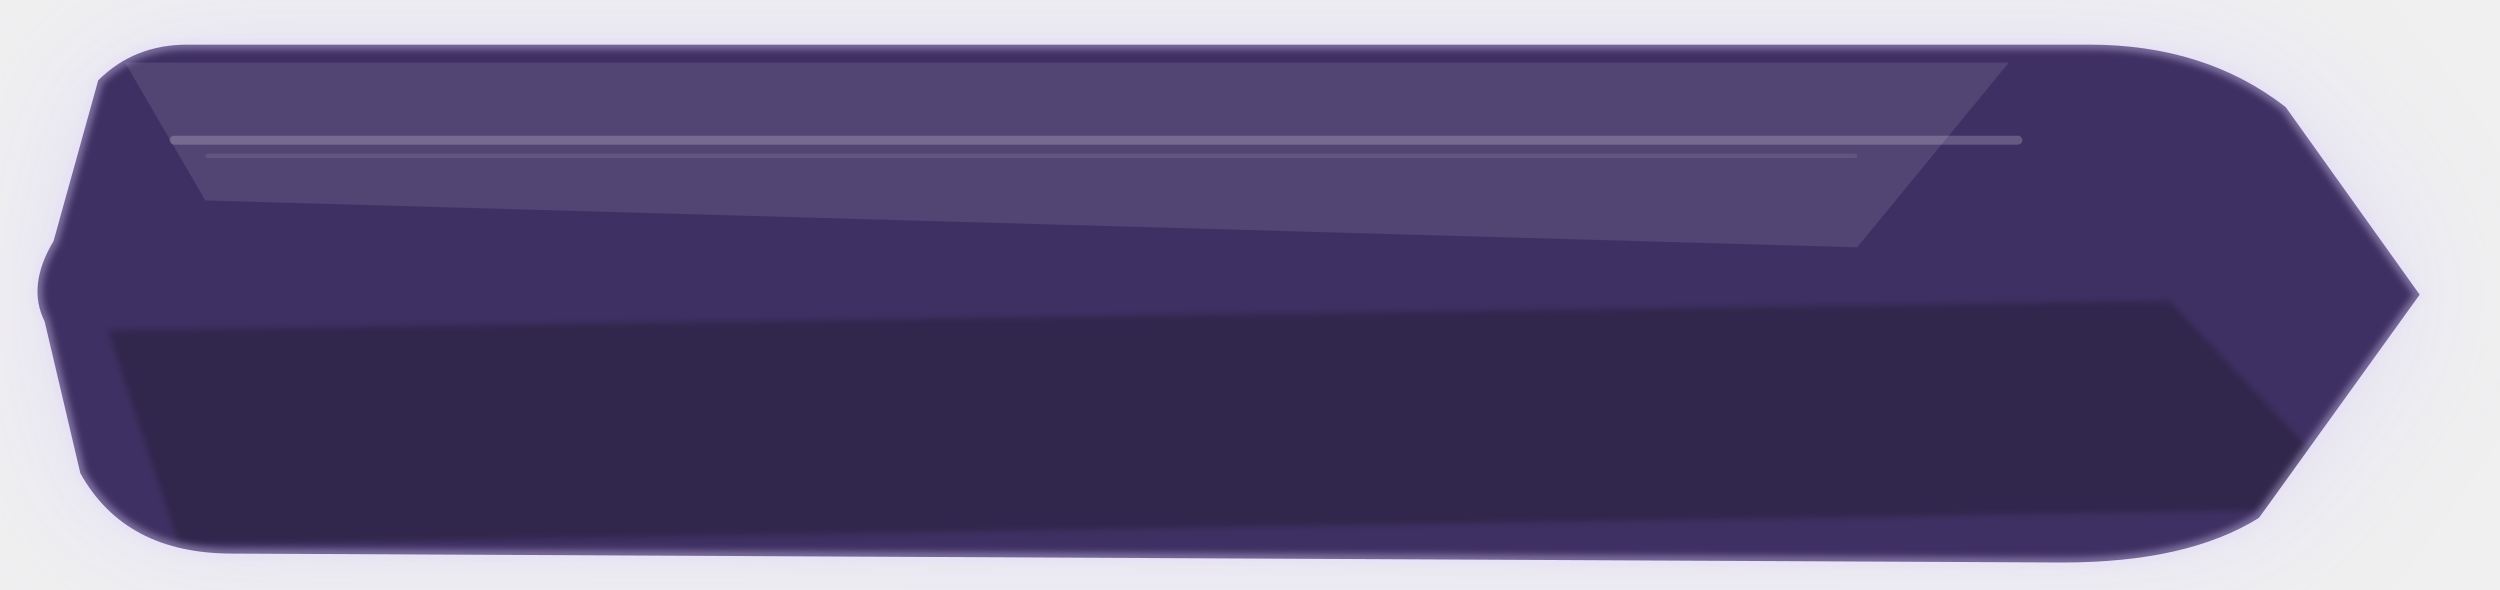
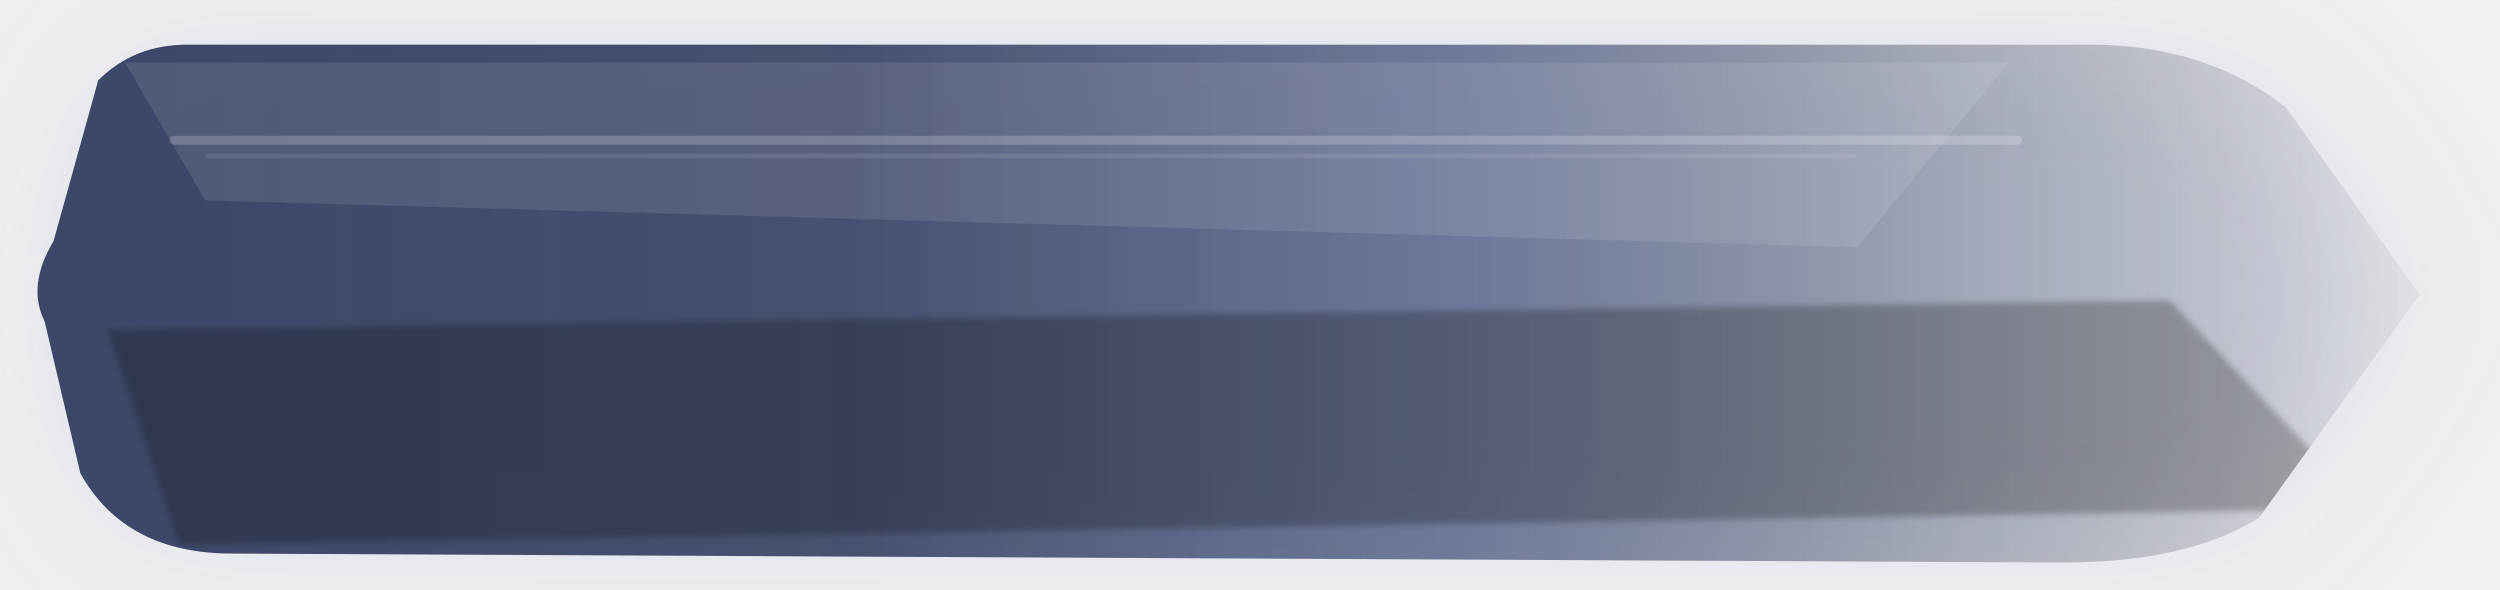
<svg xmlns="http://www.w3.org/2000/svg" width="560" height="132" viewBox="0 0 560 132" fill="none">
  <defs>
-     <linearGradient id="grad-secondary_wide_normal.svg" x1="0" y1="0" x2="560" y2="132">
-       <stop offset="0%" stop-color="rgba(48, 32, 87, 0.96)" />
-       <stop offset="58%" stop-color="rgba(68, 46, 119, 0.94)" />
-       <stop offset="100%" stop-color="rgba(97, 71, 157, 0.9)" />
+     <linearGradient id="grad-secondary_wide_normal.svg" x1="0%" y1="50%" x2="100%" y2="50%">
+       <stop offset="0%" stop-color="rgba(45, 56, 92, 0.96)" />
+       <stop offset="34%" stop-color="rgba(45, 56, 92, 0.9)" />
+       <stop offset="60%" stop-color="rgba(63, 76, 120, 0.74)" />
+       <stop offset="82%" stop-color="rgba(31, 41, 68, 0.32)" />
+       <stop offset="100%" stop-color="rgba(10, 14, 24, 0.06)" />
    </linearGradient>
    <linearGradient id="sheen-secondary_wide_normal.svg" x1="0" y1="0" x2="0" y2="132">
      <stop offset="0%" stop-color="white" stop-opacity="0.40" />
      <stop offset="42%" stop-color="white" stop-opacity="0.08" />
      <stop offset="100%" stop-color="white" stop-opacity="0" />
    </linearGradient>
    <filter id="glow-secondary_wide_normal.svg" x="-35%" y="-60%" width="170%" height="240%">
      <feGaussianBlur stdDeviation="16" result="blur" />
    </filter>
    <filter id="soft-secondary_wide_normal.svg" x="-8%" y="-8%" width="116%" height="116%">
      <feGaussianBlur stdDeviation="0.7" />
    </filter>
    <clipPath id="clip-secondary_wide_normal.svg">
      <path d="M 22 18     Q 30 10, 42 10     L 468 10     Q 494 10, 512 24     L 542 66.0     L 506 116     Q 490 126, 462 126     L 52 124     Q 28 124, 18 106     L 10 72.0     Q 6 64.0, 12 54.0     L 22 18" />
    </clipPath>
  </defs>
  <g transform="translate(0.00 0.00) scale(1.0)">
-     <path d="M 22 18     Q 30 10, 42 10     L 468 10     Q 494 10, 512 24     L 542 66.0     L 506 116     Q 490 126, 462 126     L 52 124     Q 28 124, 18 106     L 10 72.0     Q 6 64.0, 12 54.0     L 22 18" fill="rgba(171, 145, 255, 0.22)" opacity="1" filter="url(#glow-secondary_wide_normal.svg)" />
+     <path d="M 22 18     Q 30 10, 42 10     L 468 10     Q 494 10, 512 24     L 542 66.0     L 506 116     Q 490 126, 462 126     L 52 124     Q 28 124, 18 106     L 10 72.0     Q 6 64.0, 12 54.0     L 22 18" fill="rgba(120, 146, 211, 0.17)" opacity="1" filter="url(#glow-secondary_wide_normal.svg)" />
    <path d="M 22 18     Q 30 10, 42 10     L 468 10     Q 494 10, 512 24     L 542 66.0     L 506 116     Q 490 126, 462 126     L 52 124     Q 28 124, 18 106     L 10 72.0     Q 6 64.0, 12 54.0     L 22 18" fill="url(#grad-secondary_wide_normal.svg)" />
    <g clip-path="url(#clip-secondary_wide_normal.svg)">
      <path d="M 28 14 L 450 14 L 416 55.4 L 46 44.9 Z" fill="white" opacity="0.10" />
      <rect x="38" y="30.4" width="415" height="2" rx="1" fill="white" opacity="0.20" />
      <rect x="46" y="34.4" width="370" height="1" rx="0.5" fill="white" opacity="0.09" />
      <path d="M 24 73.9 L 486 67.3 L 530 114 L 40 122 Z" fill="black" opacity="0.26" filter="url(#soft-secondary_wide_normal.svg)" />
      <rect x="0" y="0" width="560" height="132" fill="url(#sheen-secondary_wide_normal.svg)" opacity="0.10" />
    </g>
-     <path d="M 22 18     Q 30 10, 42 10     L 468 10     Q 494 10, 512 24     L 542 66.0     L 506 116     Q 490 126, 462 126     L 52 124     Q 28 124, 18 106     L 10 72.0     Q 6 64.0, 12 54.0     L 22 18" stroke="rgba(228, 217, 255, 0.38)" stroke-width="2.2" filter="url(#soft-secondary_wide_normal.svg)" />
  </g>
</svg>
